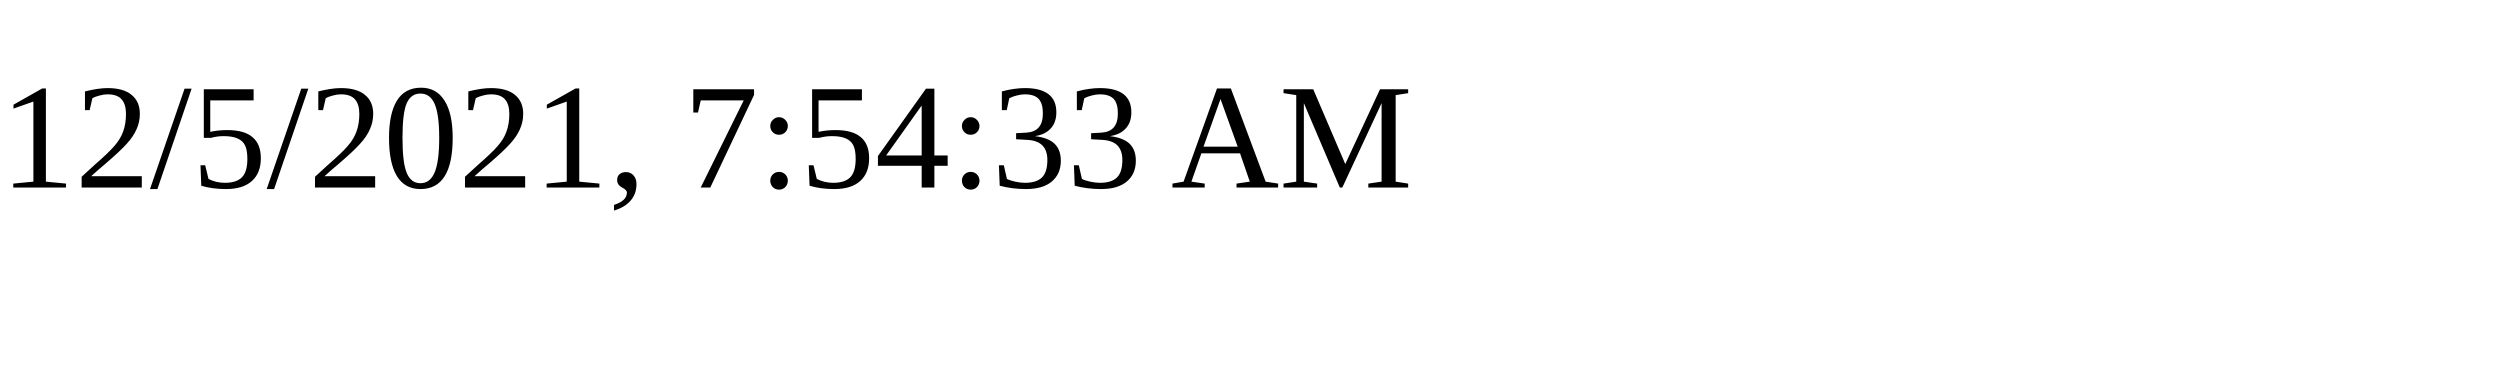
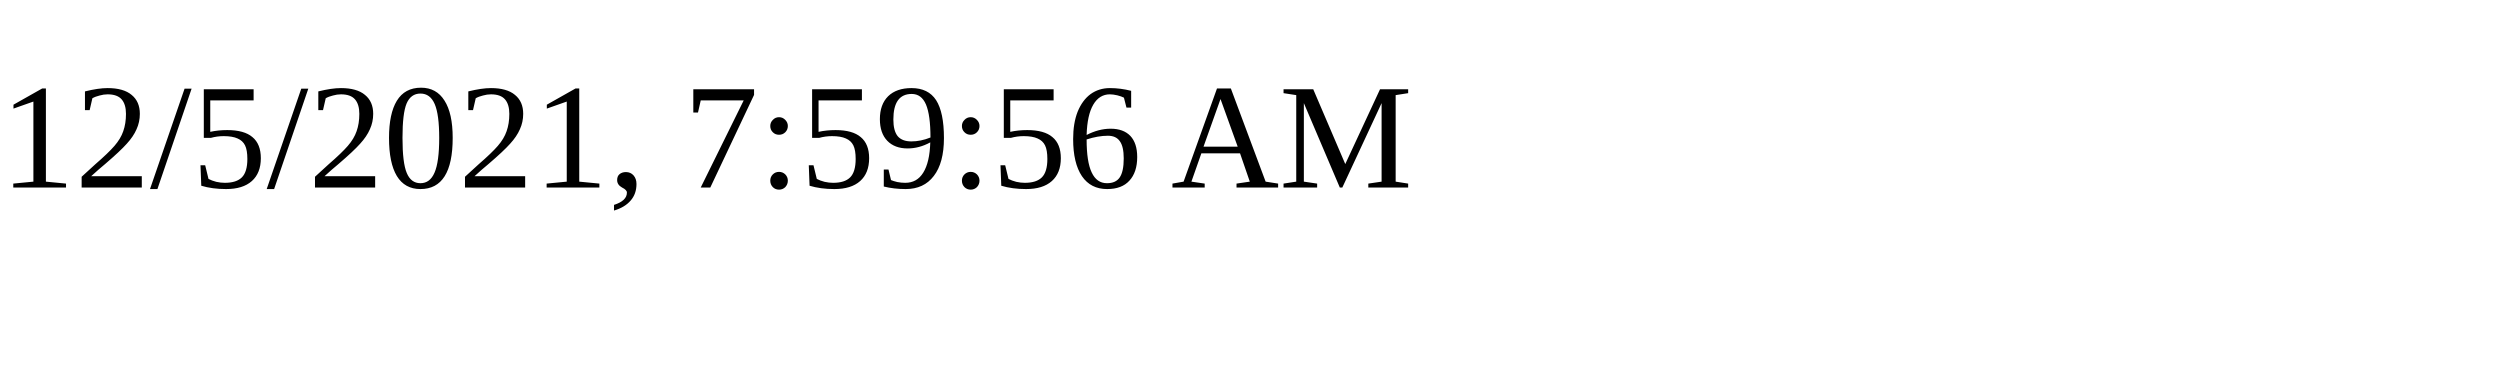
<svg xmlns="http://www.w3.org/2000/svg" height="30" width="200">
-   <text x="0" y="15">12/5/2021, 7:54:33 AM</text>
+   <text x="0" y="15">12/5/2021, 7:59:56 AM</text>
</svg>
